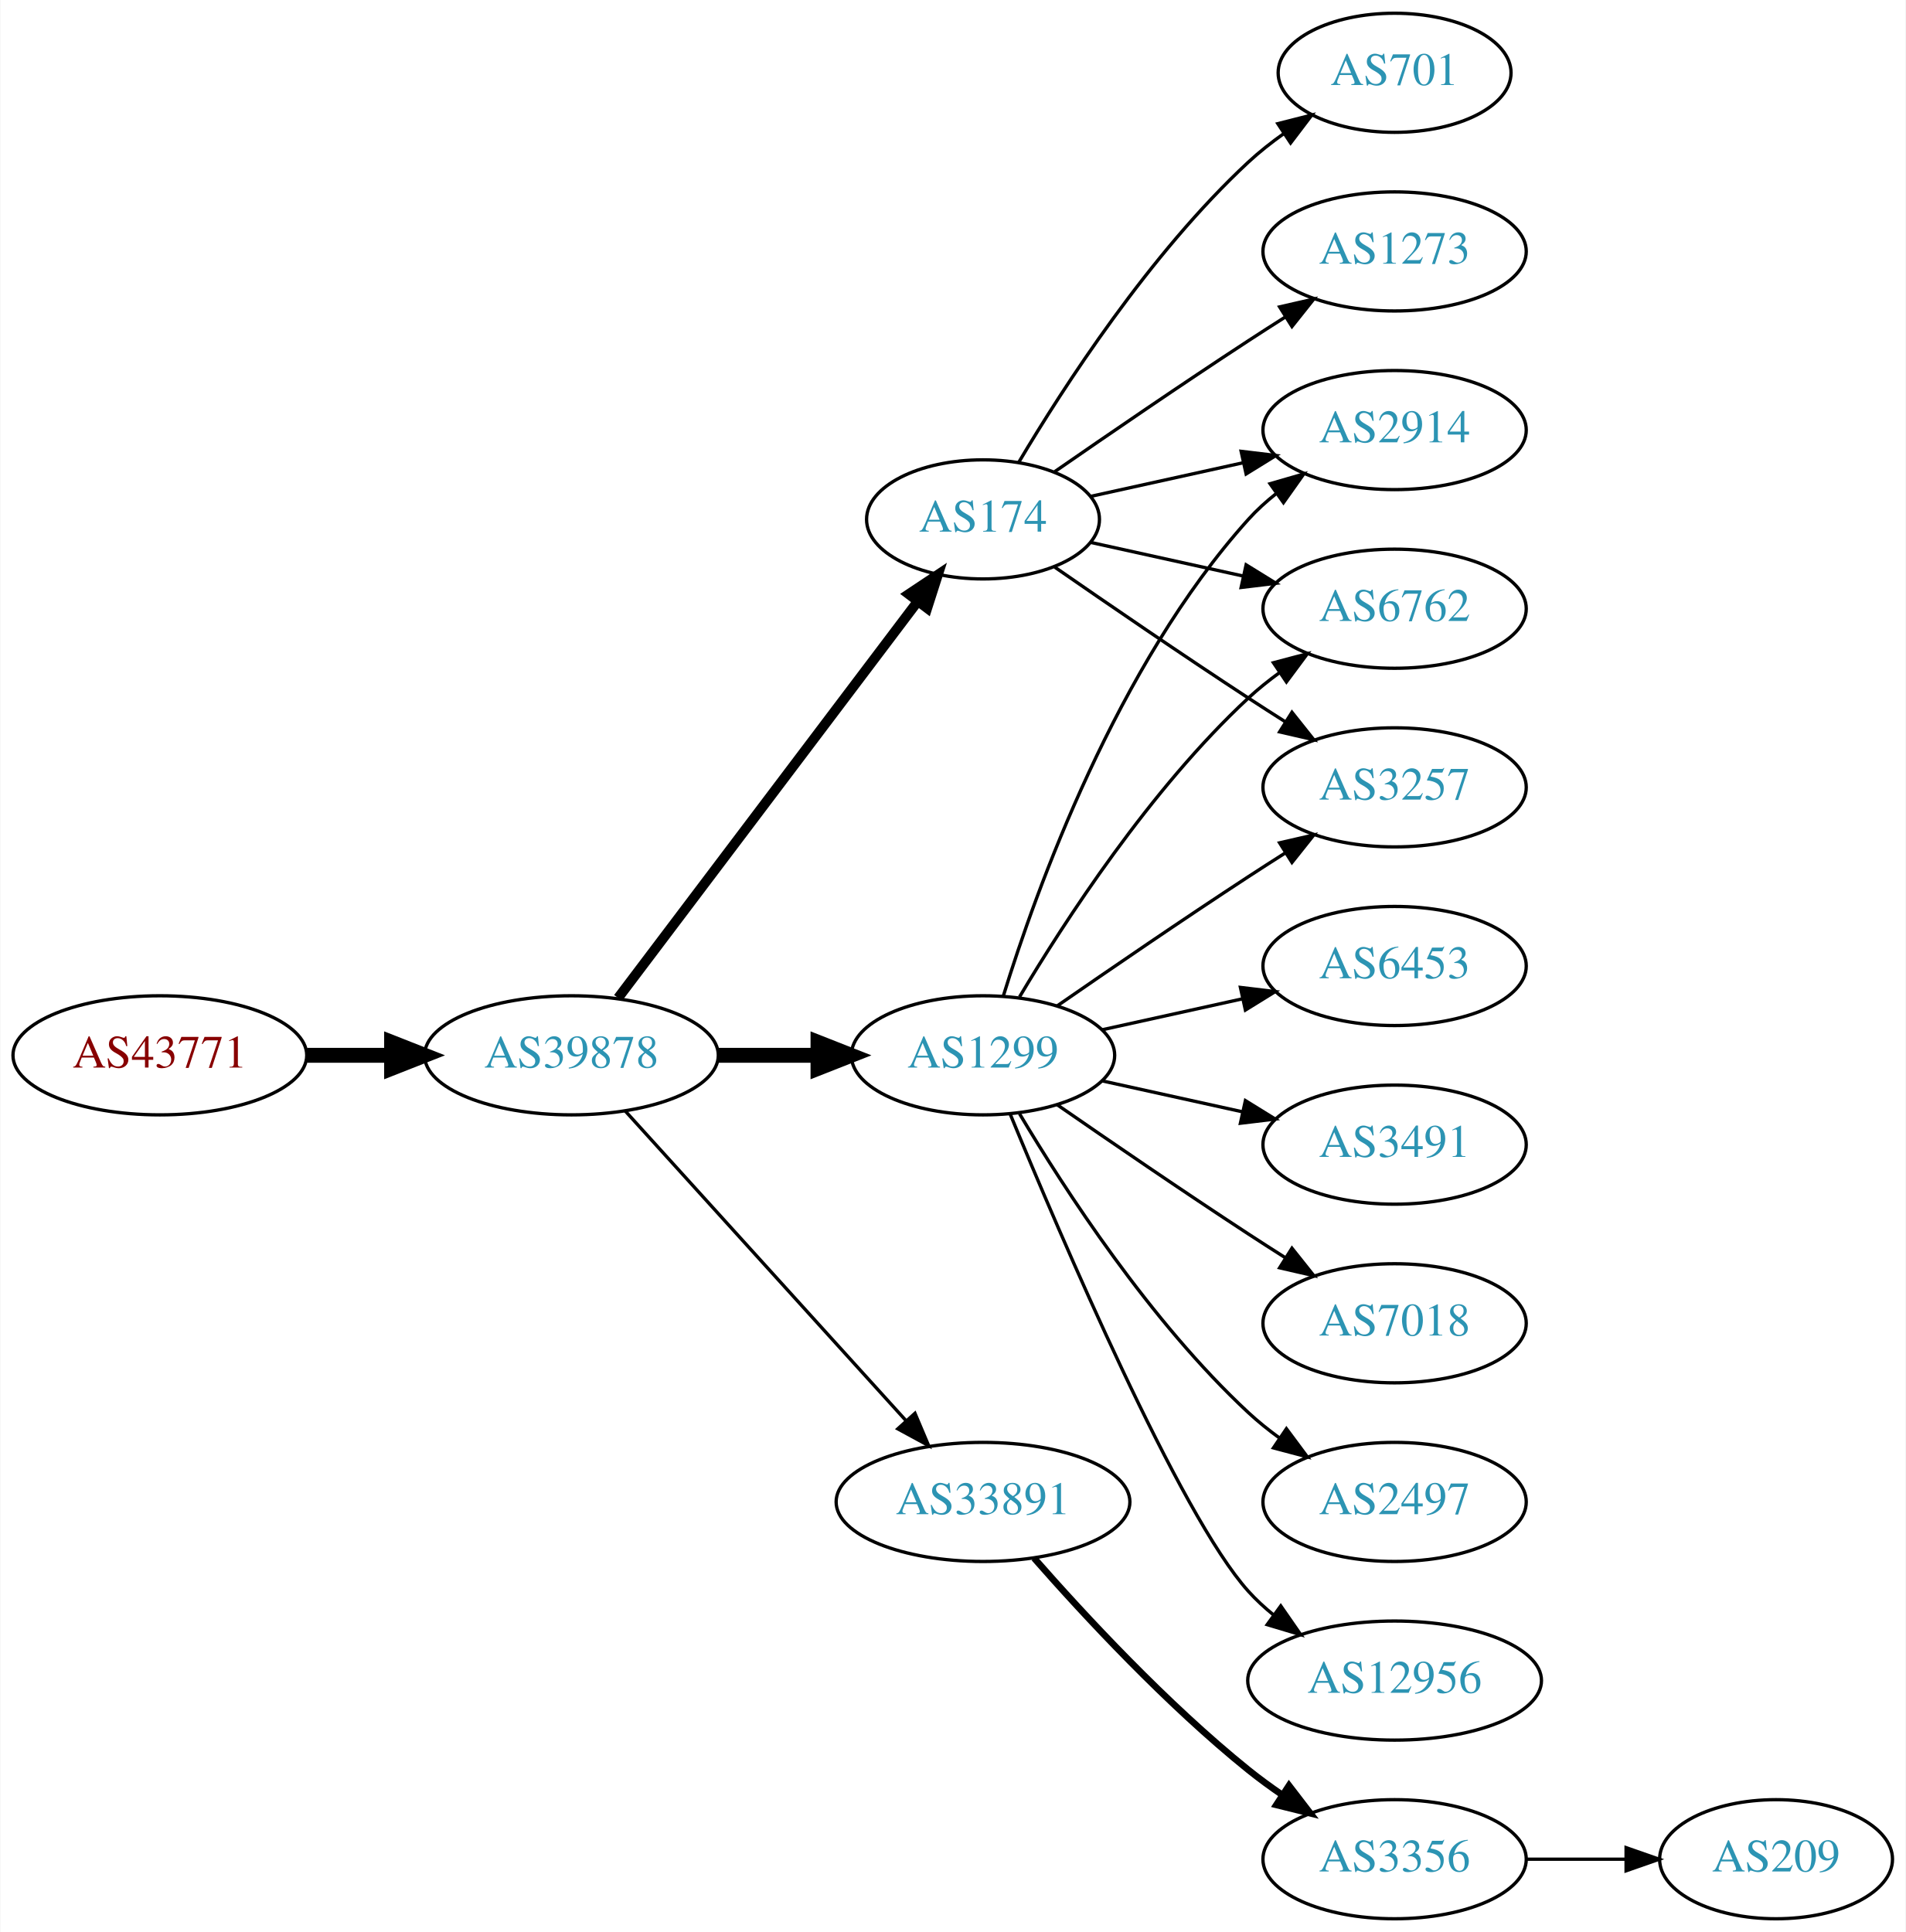
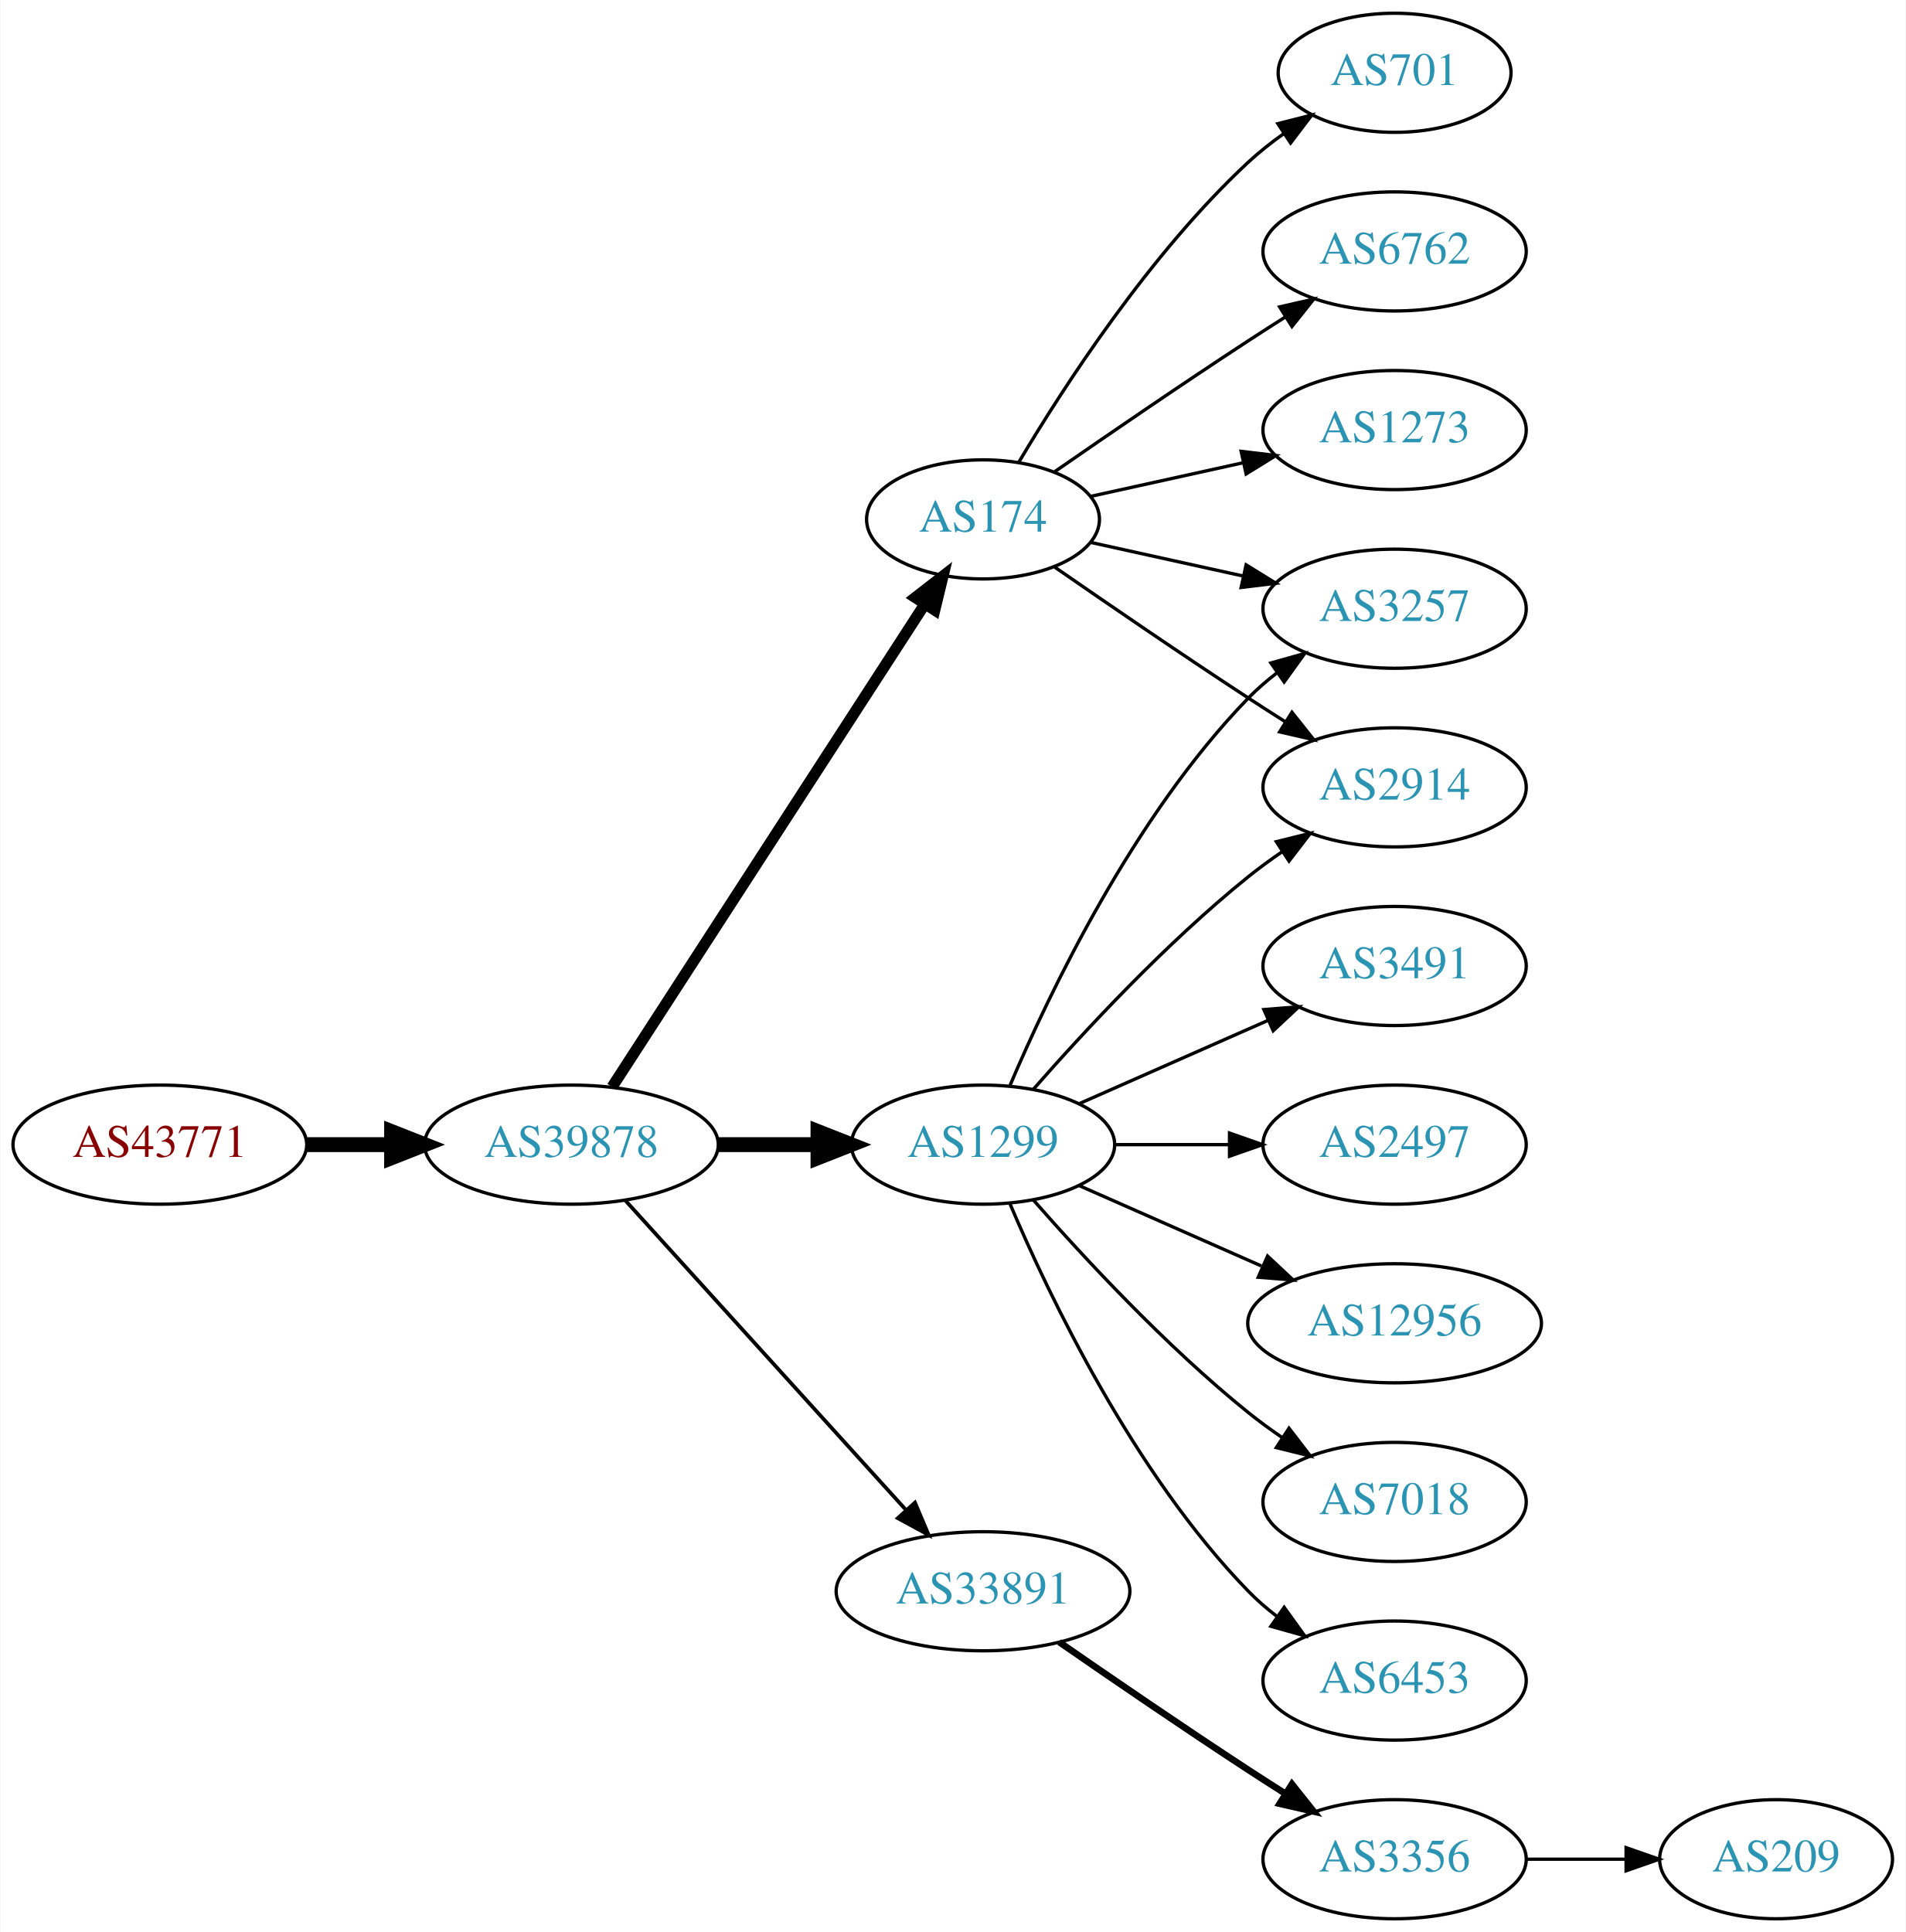
<svg xmlns="http://www.w3.org/2000/svg" xmlns:xlink="http://www.w3.org/1999/xlink" width="576pt" height="584pt" viewBox="0.00 0.00 575.76 584.00">
  <g id="graph0" class="graph" transform="scale(1 1) rotate(0) translate(4 580)">
    <polygon fill="white" stroke="none" points="-4,4 -4,-580 571.762,-580 571.762,4 -4,4" />
    <g id="node1" class="node">
      <g id="a_node1">
        <a xlink:href="/asn/43771" xlink:title="AS43771 ~ MUKI-AS [AT]">
-           <ellipse fill="#ffffff" stroke="black" cx="44.196" cy="-261" rx="44.393" ry="18" />
-           <text text-anchor="middle" x="44.196" y="-257.3" font-family="Times,serif" font-size="14.00" fill="#880000">AS43771</text>
+           <ellipse fill="#ffffff" stroke="black" cx="44.196" cy="-234" rx="44.393" ry="18" />
+           <text text-anchor="middle" x="44.196" y="-230.3" font-family="Times,serif" font-size="14.00" fill="#880000">AS43771</text>
        </a>
      </g>
    </g>
    <g id="node2" class="node">
      <g id="a_node2">
        <a xlink:href="/asn/39878" xlink:title="AS39878 ~ Peter Rauter GmbH [AT]">
-           <ellipse fill="#ffffff" stroke="black" cx="168.588" cy="-261" rx="44.393" ry="18" />
-           <text text-anchor="middle" x="168.588" y="-257.3" font-family="Times,serif" font-size="14.00" fill="#2c94b3">AS39878</text>
+           <ellipse fill="#ffffff" stroke="black" cx="168.588" cy="-234" rx="44.393" ry="18" />
+           <text text-anchor="middle" x="168.588" y="-230.3" font-family="Times,serif" font-size="14.00" fill="#2c94b3">AS39878</text>
        </a>
      </g>
    </g>
    <g id="edge1" class="edge">
-       <path fill="none" stroke="black" stroke-width="4.5" d="M88.692,-261C96.898,-261 105.569,-261 114.041,-261" />
-       <polygon fill="black" stroke="black" stroke-width="4.5" points="114.233,-264.938 124.233,-261 114.233,-257.063 114.233,-264.938" />
+       <path fill="none" stroke="black" stroke-width="4.5" d="M88.692,-234C96.898,-234 105.569,-234 114.041,-234" />
+       <polygon fill="black" stroke="black" stroke-width="4.5" points="114.233,-237.938 124.233,-234 114.233,-230.063 114.233,-237.938" />
    </g>
    <g id="node3" class="node">
      <g id="a_node3">
-         <a xlink:href="/asn/1299" xlink:title="AS1299 ~ Telia Carrier [EU]">
-           <ellipse fill="#ffffff" stroke="black" cx="292.98" cy="-261" rx="39.794" ry="18" />
-           <text text-anchor="middle" x="292.98" y="-257.3" font-family="Times,serif" font-size="14.00" fill="#2c94b3">AS1299</text>
-         </a>
-       </g>
-     </g>
-     <g id="edge2" class="edge">
-       <path fill="none" stroke="black" stroke-width="4.5" d="M213.084,-261C222.773,-261 233.11,-261 243.002,-261" />
-       <polygon fill="black" stroke="black" stroke-width="4.5" points="243.105,-264.938 253.105,-261 243.105,-257.063 243.105,-264.938" />
-     </g>
-     <g id="node4" class="node">
-       <g id="a_node4">
        <a xlink:href="/asn/174" xlink:title="AS174 ~ Cogent Communications [US]">
          <ellipse fill="#ffffff" stroke="black" cx="292.98" cy="-423" rx="35.194" ry="18" />
          <text text-anchor="middle" x="292.98" y="-419.3" font-family="Times,serif" font-size="14.00" fill="#2c94b3">AS174</text>
        </a>
      </g>
    </g>
+     <g id="edge2" class="edge">
+       <path fill="none" stroke="black" stroke-width="3.375" d="M180.883,-251.442C202.524,-284.859 249.925,-358.057 275.249,-397.163" />
+       <polygon fill="black" stroke="black" stroke-width="3.375" points="272.516,-399.382 280.889,-405.873 278.392,-395.577 272.516,-399.382" />
+     </g>
+     <g id="node4" class="node">
+       <g id="a_node4">
+         <a xlink:href="/asn/33891" xlink:title="AS33891 ~ CORE-BACKBONE GMBH GLOBAL NETWORK [DE]">
+           <ellipse fill="#ffffff" stroke="black" cx="292.98" cy="-99" rx="44.393" ry="18" />
+           <text text-anchor="middle" x="292.98" y="-95.3" font-family="Times,serif" font-size="14.00" fill="#2c94b3">AS33891</text>
+         </a>
+       </g>
+     </g>
    <g id="edge3" class="edge">
-       <path fill="none" stroke="black" stroke-width="3" d="M182.686,-278.337C204.424,-307.109 248.035,-364.834 273.098,-398.007" />
-       <polygon fill="black" stroke="black" stroke-width="3" points="270.523,-400.404 279.343,-406.273 276.108,-396.185 270.523,-400.404" />
+       <path fill="none" stroke="black" stroke-width="1.125" d="M184.842,-217.175C206.188,-193.63 245.11,-150.698 269.702,-123.574" />
+       <polygon fill="black" stroke="black" stroke-width="1.125" points="272.411,-125.796 276.535,-116.037 267.225,-121.095 272.411,-125.796" />
    </g>
    <g id="node5" class="node">
      <g id="a_node5">
-         <a xlink:href="/asn/33891" xlink:title="AS33891 ~ CORE-BACKBONE GMBH GLOBAL NETWORK [DE]">
-           <ellipse fill="#ffffff" stroke="black" cx="292.98" cy="-126" rx="44.393" ry="18" />
-           <text text-anchor="middle" x="292.98" y="-122.3" font-family="Times,serif" font-size="14.00" fill="#2c94b3">AS33891</text>
+         <a xlink:href="/asn/1299" xlink:title="AS1299 ~ Telia Carrier [EU]">
+           <ellipse fill="#ffffff" stroke="black" cx="292.98" cy="-234" rx="39.794" ry="18" />
+           <text text-anchor="middle" x="292.98" y="-230.3" font-family="Times,serif" font-size="14.00" fill="#2c94b3">AS1299</text>
        </a>
      </g>
    </g>
    <g id="edge4" class="edge">
-       <path fill="none" stroke="black" d="M184.842,-244.175C206.188,-220.63 245.11,-177.698 269.702,-150.574" />
-       <polygon fill="black" stroke="black" points="272.411,-152.796 276.535,-143.037 267.225,-148.095 272.411,-152.796" />
+       <path fill="none" stroke="black" stroke-width="4.5" d="M213.084,-234C222.773,-234 233.11,-234 243.002,-234" />
+       <polygon fill="black" stroke="black" stroke-width="4.5" points="243.105,-237.938 253.105,-234 243.105,-230.063 243.105,-237.938" />
    </g>
    <g id="node6" class="node">
      <g id="a_node6">
-         <a xlink:href="/asn/2914" xlink:title="AS2914 ~ NTT America, Inc. [US]">
-           <ellipse fill="#ffffff" stroke="black" cx="417.373" cy="-450" rx="39.794" ry="18" />
-           <text text-anchor="middle" x="417.373" y="-446.3" font-family="Times,serif" font-size="14.00" fill="#2c94b3">AS2914</text>
-         </a>
-       </g>
-     </g>
-     <g id="edge5" class="edge">
-       <path fill="none" stroke="black" d="M299.118,-278.94C309.021,-310.979 333.359,-378.812 373.176,-423 375.693,-425.792 378.564,-428.401 381.603,-430.812" />
-       <polygon fill="black" stroke="black" points="379.732,-433.776 389.911,-436.715 383.786,-428.07 379.732,-433.776" />
-     </g>
-     <g id="node7" class="node">
-       <g id="a_node7">
-         <a xlink:href="/asn/2497" xlink:title="AS2497 ~ Internet Initiative Japan Inc. [JP]">
-           <ellipse fill="#ffffff" stroke="black" cx="417.373" cy="-126" rx="39.794" ry="18" />
-           <text text-anchor="middle" x="417.373" y="-122.3" font-family="Times,serif" font-size="14.00" fill="#2c94b3">AS2497</text>
-         </a>
-       </g>
-     </g>
-     <g id="edge6" class="edge">
-       <path fill="none" stroke="black" d="M304.026,-243.329C317.597,-220.528 343.529,-180.528 373.176,-153 376.083,-150.301 379.296,-147.72 382.62,-145.297" />
-       <polygon fill="black" stroke="black" points="384.679,-148.13 390.998,-139.625 380.755,-142.333 384.679,-148.13" />
-     </g>
-     <g id="node8" class="node">
-       <g id="a_node8">
-         <a xlink:href="/asn/12956" xlink:title="AS12956 ~ TELXIUS [ES]">
-           <ellipse fill="#ffffff" stroke="black" cx="417.373" cy="-72" rx="44.393" ry="18" />
-           <text text-anchor="middle" x="417.373" y="-68.3" font-family="Times,serif" font-size="14.00" fill="#2c94b3">AS12956</text>
-         </a>
-       </g>
-     </g>
-     <g id="edge7" class="edge">
-       <path fill="none" stroke="black" d="M301.139,-243.367C316.4,-206.342 352.429,-122.024 373.176,-99 375.496,-96.425 378.118,-94.006 380.895,-91.756" />
-       <polygon fill="black" stroke="black" points="382.971,-94.574 389.01,-85.868 378.861,-88.907 382.971,-94.574" />
-     </g>
-     <g id="node9" class="node">
-       <g id="a_node9">
-         <a xlink:href="/asn/6453" xlink:title="AS6453 ~ TATA COMMUNICATIONS (AMERICA) INC [US]">
-           <ellipse fill="#ffffff" stroke="black" cx="417.373" cy="-288" rx="39.794" ry="18" />
-           <text text-anchor="middle" x="417.373" y="-284.3" font-family="Times,serif" font-size="14.00" fill="#2c94b3">AS6453</text>
-         </a>
-       </g>
-     </g>
-     <g id="edge8" class="edge">
-       <path fill="none" stroke="black" d="M329.053,-268.737C342.24,-271.646 357.42,-274.995 371.386,-278.076" />
-       <polygon fill="black" stroke="black" points="370.776,-281.525 381.295,-280.262 372.284,-274.69 370.776,-281.525" />
-     </g>
-     <g id="node10" class="node">
-       <g id="a_node10">
-         <a xlink:href="/asn/3491" xlink:title="AS3491 ~ PCCW Global, Inc. [US]">
-           <ellipse fill="#ffffff" stroke="black" cx="417.373" cy="-234" rx="39.794" ry="18" />
-           <text text-anchor="middle" x="417.373" y="-230.3" font-family="Times,serif" font-size="14.00" fill="#2c94b3">AS3491</text>
-         </a>
-       </g>
-     </g>
-     <g id="edge9" class="edge">
-       <path fill="none" stroke="black" d="M329.053,-253.263C342.24,-250.354 357.42,-247.005 371.386,-243.924" />
-       <polygon fill="black" stroke="black" points="372.284,-247.31 381.295,-241.738 370.776,-240.475 372.284,-247.31" />
-     </g>
-     <g id="node11" class="node">
-       <g id="a_node11">
-         <a xlink:href="/asn/7018" xlink:title="AS7018 ~ AT&amp;T Services, Inc. [US]">
-           <ellipse fill="#ffffff" stroke="black" cx="417.373" cy="-180" rx="39.794" ry="18" />
-           <text text-anchor="middle" x="417.373" y="-176.3" font-family="Times,serif" font-size="14.00" fill="#2c94b3">AS7018</text>
-         </a>
-       </g>
-     </g>
-     <g id="edge10" class="edge">
-       <path fill="none" stroke="black" d="M315.337,-246.099C331.188,-235.123 353.391,-219.921 373.176,-207 376.758,-204.661 380.529,-202.241 384.289,-199.856" />
-       <polygon fill="black" stroke="black" points="386.352,-202.693 392.95,-194.404 382.623,-196.769 386.352,-202.693" />
-     </g>
-     <g id="node12" class="node">
-       <g id="a_node12">
-         <a xlink:href="/asn/6762" xlink:title="AS6762 ~ TELECOM ITALIA SPARKLE S.p.A. [IT]">
-           <ellipse fill="#ffffff" stroke="black" cx="417.373" cy="-396" rx="39.794" ry="18" />
-           <text text-anchor="middle" x="417.373" y="-392.3" font-family="Times,serif" font-size="14.00" fill="#2c94b3">AS6762</text>
-         </a>
-       </g>
-     </g>
-     <g id="edge11" class="edge">
-       <path fill="none" stroke="black" d="M304.026,-278.671C317.597,-301.472 343.529,-341.472 373.176,-369 376.083,-371.699 379.296,-374.28 382.62,-376.703" />
-       <polygon fill="black" stroke="black" points="380.755,-379.667 390.998,-382.375 384.679,-373.87 380.755,-379.667" />
-     </g>
-     <g id="node13" class="node">
-       <g id="a_node13">
-         <a xlink:href="/asn/3257" xlink:title="AS3257 ~ GTT [DE]">
-           <ellipse fill="#ffffff" stroke="black" cx="417.373" cy="-342" rx="39.794" ry="18" />
-           <text text-anchor="middle" x="417.373" y="-338.3" font-family="Times,serif" font-size="14.00" fill="#2c94b3">AS3257</text>
-         </a>
-       </g>
-     </g>
-     <g id="edge12" class="edge">
-       <path fill="none" stroke="black" d="M315.337,-275.901C331.188,-286.877 353.391,-302.079 373.176,-315 376.758,-317.339 380.529,-319.759 384.289,-322.144" />
-       <polygon fill="black" stroke="black" points="382.623,-325.231 392.95,-327.596 386.352,-319.307 382.623,-325.231" />
-     </g>
-     <g id="edge13" class="edge">
-       <path fill="none" stroke="black" d="M325.499,-429.953C339.56,-433.055 356.378,-436.765 371.702,-440.146" />
-       <polygon fill="black" stroke="black" points="370.993,-443.573 381.512,-442.31 372.501,-436.738 370.993,-443.573" />
-     </g>
-     <g id="edge14" class="edge">
-       <path fill="none" stroke="black" d="M325.499,-416.047C339.56,-412.945 356.378,-409.235 371.702,-405.854" />
-       <polygon fill="black" stroke="black" points="372.501,-409.262 381.512,-403.69 370.993,-402.427 372.501,-409.262" />
-     </g>
-     <g id="edge15" class="edge">
-       <path fill="none" stroke="black" d="M314.671,-408.56C330.563,-397.551 353.113,-382.103 373.176,-369 376.758,-366.661 380.529,-364.241 384.289,-361.856" />
-       <polygon fill="black" stroke="black" points="386.352,-364.693 392.95,-356.404 382.623,-358.769 386.352,-364.693" />
-     </g>
-     <g id="node14" class="node">
-       <g id="a_node14">
-         <a xlink:href="/asn/1273" xlink:title="AS1273 ~ Vodafone Group PLC [EU]">
-           <ellipse fill="#ffffff" stroke="black" cx="417.373" cy="-504" rx="39.794" ry="18" />
-           <text text-anchor="middle" x="417.373" y="-500.3" font-family="Times,serif" font-size="14.00" fill="#2c94b3">AS1273</text>
-         </a>
-       </g>
-     </g>
-     <g id="edge16" class="edge">
-       <path fill="none" stroke="black" d="M314.671,-437.44C330.563,-448.449 353.113,-463.897 373.176,-477 376.758,-479.339 380.529,-481.759 384.289,-484.144" />
-       <polygon fill="black" stroke="black" points="382.623,-487.231 392.95,-489.596 386.352,-481.307 382.623,-487.231" />
-     </g>
-     <g id="node15" class="node">
-       <g id="a_node15">
        <a xlink:href="/asn/701" xlink:title="AS701 ~ UUNET [US]">
          <ellipse fill="#ffffff" stroke="black" cx="417.373" cy="-558" rx="35.194" ry="18" />
          <text text-anchor="middle" x="417.373" y="-554.3" font-family="Times,serif" font-size="14.00" fill="#2c94b3">AS701</text>
        </a>
      </g>
    </g>
-     <g id="edge17" class="edge">
+     <g id="edge5" class="edge">
      <path fill="none" stroke="black" d="M303.793,-440.279C317.299,-463.011 343.359,-503.314 373.176,-531 376.474,-534.061 380.166,-536.972 383.967,-539.672" />
      <polygon fill="black" stroke="black" points="382.078,-542.619 392.348,-545.22 385.941,-536.781 382.078,-542.619" />
    </g>
-     <g id="node16" class="node">
-       <g id="a_node16">
+     <g id="node7" class="node">
+       <g id="a_node7">
+         <a xlink:href="/asn/2914" xlink:title="AS2914 ~ NTT America, Inc. [US]">
+           <ellipse fill="#ffffff" stroke="black" cx="417.373" cy="-342" rx="39.794" ry="18" />
+           <text text-anchor="middle" x="417.373" y="-338.3" font-family="Times,serif" font-size="14.00" fill="#2c94b3">AS2914</text>
+         </a>
+       </g>
+     </g>
+     <g id="edge6" class="edge">
+       <path fill="none" stroke="black" d="M314.671,-408.56C330.563,-397.551 353.113,-382.103 373.176,-369 376.758,-366.661 380.529,-364.241 384.289,-361.856" />
+       <polygon fill="black" stroke="black" points="386.352,-364.693 392.95,-356.404 382.623,-358.769 386.352,-364.693" />
+     </g>
+     <g id="node8" class="node">
+       <g id="a_node8">
+         <a xlink:href="/asn/3257" xlink:title="AS3257 ~ GTT [DE]">
+           <ellipse fill="#ffffff" stroke="black" cx="417.373" cy="-396" rx="39.794" ry="18" />
+           <text text-anchor="middle" x="417.373" y="-392.3" font-family="Times,serif" font-size="14.00" fill="#2c94b3">AS3257</text>
+         </a>
+       </g>
+     </g>
+     <g id="edge7" class="edge">
+       <path fill="none" stroke="black" d="M325.499,-416.047C339.56,-412.945 356.378,-409.235 371.702,-405.854" />
+       <polygon fill="black" stroke="black" points="372.501,-409.262 381.512,-403.69 370.993,-402.427 372.501,-409.262" />
+     </g>
+     <g id="node9" class="node">
+       <g id="a_node9">
+         <a xlink:href="/asn/6762" xlink:title="AS6762 ~ TELECOM ITALIA SPARKLE S.p.A. [IT]">
+           <ellipse fill="#ffffff" stroke="black" cx="417.373" cy="-504" rx="39.794" ry="18" />
+           <text text-anchor="middle" x="417.373" y="-500.3" font-family="Times,serif" font-size="14.00" fill="#2c94b3">AS6762</text>
+         </a>
+       </g>
+     </g>
+     <g id="edge8" class="edge">
+       <path fill="none" stroke="black" d="M314.671,-437.44C330.563,-448.449 353.113,-463.897 373.176,-477 376.758,-479.339 380.529,-481.759 384.289,-484.144" />
+       <polygon fill="black" stroke="black" points="382.623,-487.231 392.95,-489.596 386.352,-481.307 382.623,-487.231" />
+     </g>
+     <g id="node10" class="node">
+       <g id="a_node10">
+         <a xlink:href="/asn/1273" xlink:title="AS1273 ~ Vodafone Group PLC [EU]">
+           <ellipse fill="#ffffff" stroke="black" cx="417.373" cy="-450" rx="39.794" ry="18" />
+           <text text-anchor="middle" x="417.373" y="-446.3" font-family="Times,serif" font-size="14.00" fill="#2c94b3">AS1273</text>
+         </a>
+       </g>
+     </g>
+     <g id="edge9" class="edge">
+       <path fill="none" stroke="black" d="M325.499,-429.953C339.56,-433.055 356.378,-436.765 371.702,-440.146" />
+       <polygon fill="black" stroke="black" points="370.993,-443.573 381.512,-442.31 372.501,-436.738 370.993,-443.573" />
+     </g>
+     <g id="node11" class="node">
+       <g id="a_node11">
        <a xlink:href="/asn/3356" xlink:title="AS3356 ~ Level 3 Parent, LLC [US]">
          <ellipse fill="#ffffff" stroke="black" cx="417.373" cy="-18" rx="39.794" ry="18" />
          <text text-anchor="middle" x="417.373" y="-14.3" font-family="Times,serif" font-size="14.00" fill="#2c94b3">AS3356</text>
        </a>
      </g>
    </g>
-     <g id="edge18" class="edge">
-       <path fill="none" stroke="black" stroke-width="2" d="M308.413,-109.017C323.544,-91.772 348.509,-64.852 373.176,-45 376.432,-42.38 379.957,-39.808 383.542,-37.354" />
-       <polygon fill="black" stroke="black" stroke-width="2" points="385.46,-40.281 391.914,-31.879 381.629,-34.423 385.46,-40.281" />
+     <g id="edge10" class="edge">
+       <path fill="none" stroke="black" stroke-width="2" d="M316.011,-83.633C331.813,-72.695 353.67,-57.739 373.176,-45 376.758,-42.661 380.529,-40.241 384.289,-37.856" />
+       <polygon fill="black" stroke="black" stroke-width="2" points="386.352,-40.693 392.95,-32.404 382.623,-34.769 386.352,-40.693" />
+     </g>
+     <g id="edge13" class="edge">
+       <path fill="none" stroke="black" d="M308.133,-250.663C323.234,-267.894 348.355,-295.024 373.176,-315 376.432,-317.62 379.957,-320.192 383.542,-322.646" />
+       <polygon fill="black" stroke="black" points="381.629,-325.577 391.914,-328.121 385.46,-319.719 381.629,-325.577" />
+     </g>
+     <g id="edge17" class="edge">
+       <path fill="none" stroke="black" d="M301.171,-251.975C312.938,-279.682 338.512,-333.348 373.176,-369 375.797,-371.695 378.737,-374.239 381.82,-376.608" />
+       <polygon fill="black" stroke="black" points="379.986,-379.597 390.189,-382.455 383.995,-373.859 379.986,-379.597" />
+     </g>
+     <g id="node13" class="node">
+       <g id="a_node13">
+         <a xlink:href="/asn/7018" xlink:title="AS7018 ~ AT&amp;T Services, Inc. [US]">
+           <ellipse fill="#ffffff" stroke="black" cx="417.373" cy="-126" rx="39.794" ry="18" />
+           <text text-anchor="middle" x="417.373" y="-122.3" font-family="Times,serif" font-size="14.00" fill="#2c94b3">AS7018</text>
+         </a>
+       </g>
+     </g>
+     <g id="edge12" class="edge">
+       <path fill="none" stroke="black" d="M308.133,-217.337C323.234,-200.106 348.355,-172.976 373.176,-153 376.432,-150.38 379.957,-147.808 383.542,-145.354" />
+       <polygon fill="black" stroke="black" points="385.46,-148.281 391.914,-139.879 381.629,-142.423 385.46,-148.281" />
+     </g>
+     <g id="node14" class="node">
+       <g id="a_node14">
+         <a xlink:href="/asn/6453" xlink:title="AS6453 ~ TATA COMMUNICATIONS (AMERICA) INC [US]">
+           <ellipse fill="#ffffff" stroke="black" cx="417.373" cy="-72" rx="39.794" ry="18" />
+           <text text-anchor="middle" x="417.373" y="-68.3" font-family="Times,serif" font-size="14.00" fill="#2c94b3">AS6453</text>
+         </a>
+       </g>
+     </g>
+     <g id="edge14" class="edge">
+       <path fill="none" stroke="black" d="M301.171,-216.025C312.938,-188.318 338.512,-134.652 373.176,-99 375.797,-96.305 378.737,-93.761 381.82,-91.392" />
+       <polygon fill="black" stroke="black" points="383.995,-94.141 390.189,-85.545 379.986,-88.403 383.995,-94.141" />
+     </g>
+     <g id="node15" class="node">
+       <g id="a_node15">
+         <a xlink:href="/asn/3491" xlink:title="AS3491 ~ PCCW Global, Inc. [US]">
+           <ellipse fill="#ffffff" stroke="black" cx="417.373" cy="-288" rx="39.794" ry="18" />
+           <text text-anchor="middle" x="417.373" y="-284.3" font-family="Times,serif" font-size="14.00" fill="#2c94b3">AS3491</text>
+         </a>
+       </g>
+     </g>
+     <g id="edge15" class="edge">
+       <path fill="none" stroke="black" d="M322.06,-246.389C339.008,-253.866 360.805,-263.483 379.174,-271.588" />
+       <polygon fill="black" stroke="black" points="377.862,-274.834 388.424,-275.669 380.688,-268.43 377.862,-274.834" />
+     </g>
+     <g id="node16" class="node">
+       <g id="a_node16">
+         <a xlink:href="/asn/2497" xlink:title="AS2497 ~ Internet Initiative Japan Inc. [JP]">
+           <ellipse fill="#ffffff" stroke="black" cx="417.373" cy="-234" rx="39.794" ry="18" />
+           <text text-anchor="middle" x="417.373" y="-230.3" font-family="Times,serif" font-size="14.00" fill="#2c94b3">AS2497</text>
+         </a>
+       </g>
+     </g>
+     <g id="edge16" class="edge">
+       <path fill="none" stroke="black" d="M332.706,-234C343.644,-234 355.695,-234 367.161,-234" />
+       <polygon fill="black" stroke="black" points="367.479,-237.5 377.479,-234 367.479,-230.5 367.479,-237.5" />
    </g>
    <g id="node17" class="node">
      <g id="a_node17">
+         <a xlink:href="/asn/12956" xlink:title="AS12956 ~ TELXIUS [ES]">
+           <ellipse fill="#ffffff" stroke="black" cx="417.373" cy="-180" rx="44.393" ry="18" />
+           <text text-anchor="middle" x="417.373" y="-176.3" font-family="Times,serif" font-size="14.00" fill="#2c94b3">AS12956</text>
+         </a>
+       </g>
+     </g>
+     <g id="edge18" class="edge">
+       <path fill="none" stroke="black" d="M322.06,-221.611C338.376,-214.413 359.186,-205.231 377.106,-197.325" />
+       <polygon fill="black" stroke="black" points="378.981,-200.323 386.717,-193.084 376.155,-193.919 378.981,-200.323" />
+     </g>
+     <g id="node12" class="node">
+       <g id="a_node12">
        <a xlink:href="/asn/209" xlink:title="AS209 ~ CenturyLink Communications, LLC [US]">
          <ellipse fill="#ffffff" stroke="black" cx="532.666" cy="-18" rx="35.194" ry="18" />
          <text text-anchor="middle" x="532.666" y="-14.3" font-family="Times,serif" font-size="14.00" fill="#2c94b3">AS209</text>
        </a>
      </g>
    </g>
-     <g id="edge19" class="edge">
+     <g id="edge11" class="edge">
      <path fill="none" stroke="black" d="M457.045,-18C466.75,-18 477.241,-18 487.204,-18" />
      <polygon fill="black" stroke="black" points="487.34,-21.5 497.34,-18 487.34,-14.5 487.34,-21.5" />
    </g>
  </g>
</svg>
